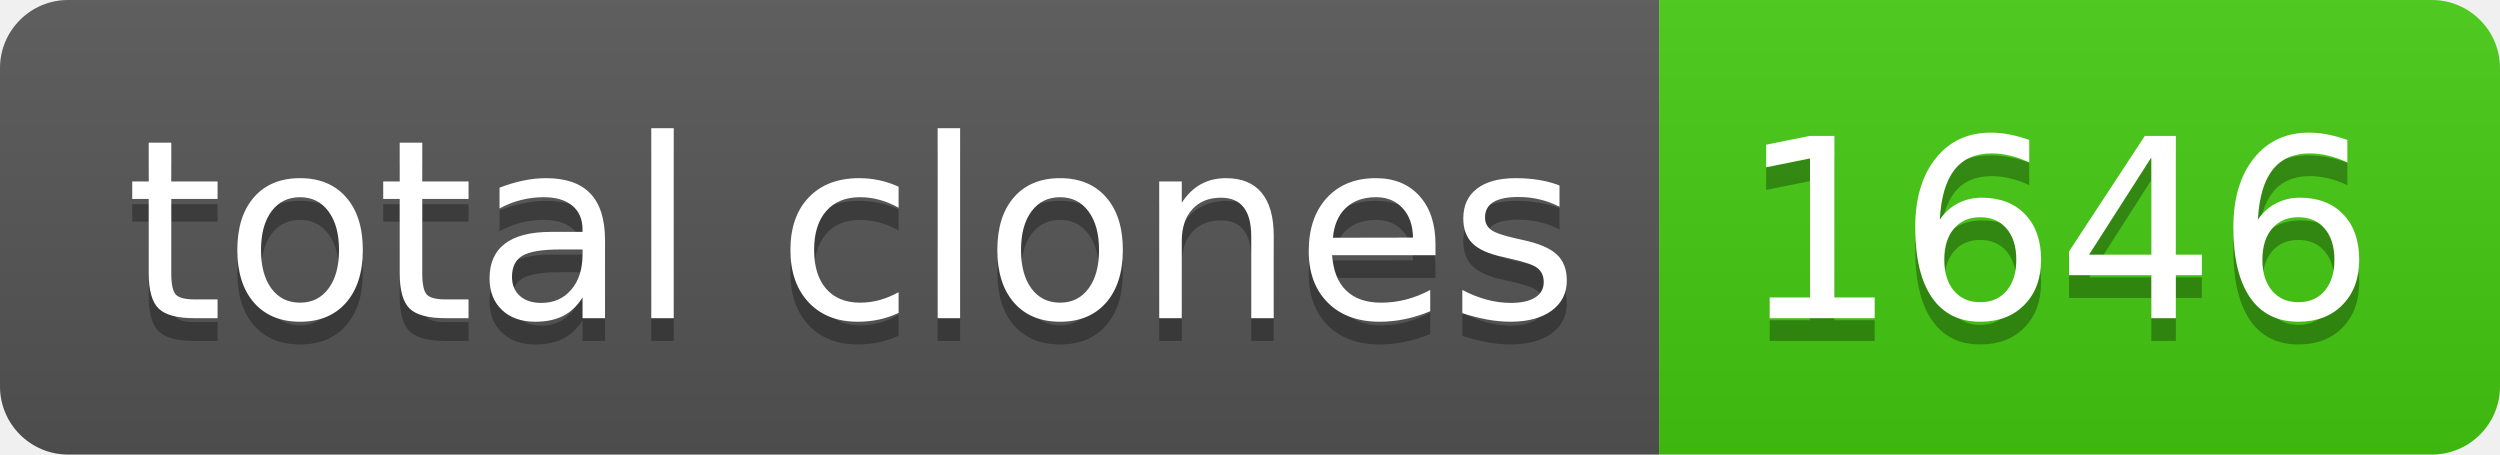
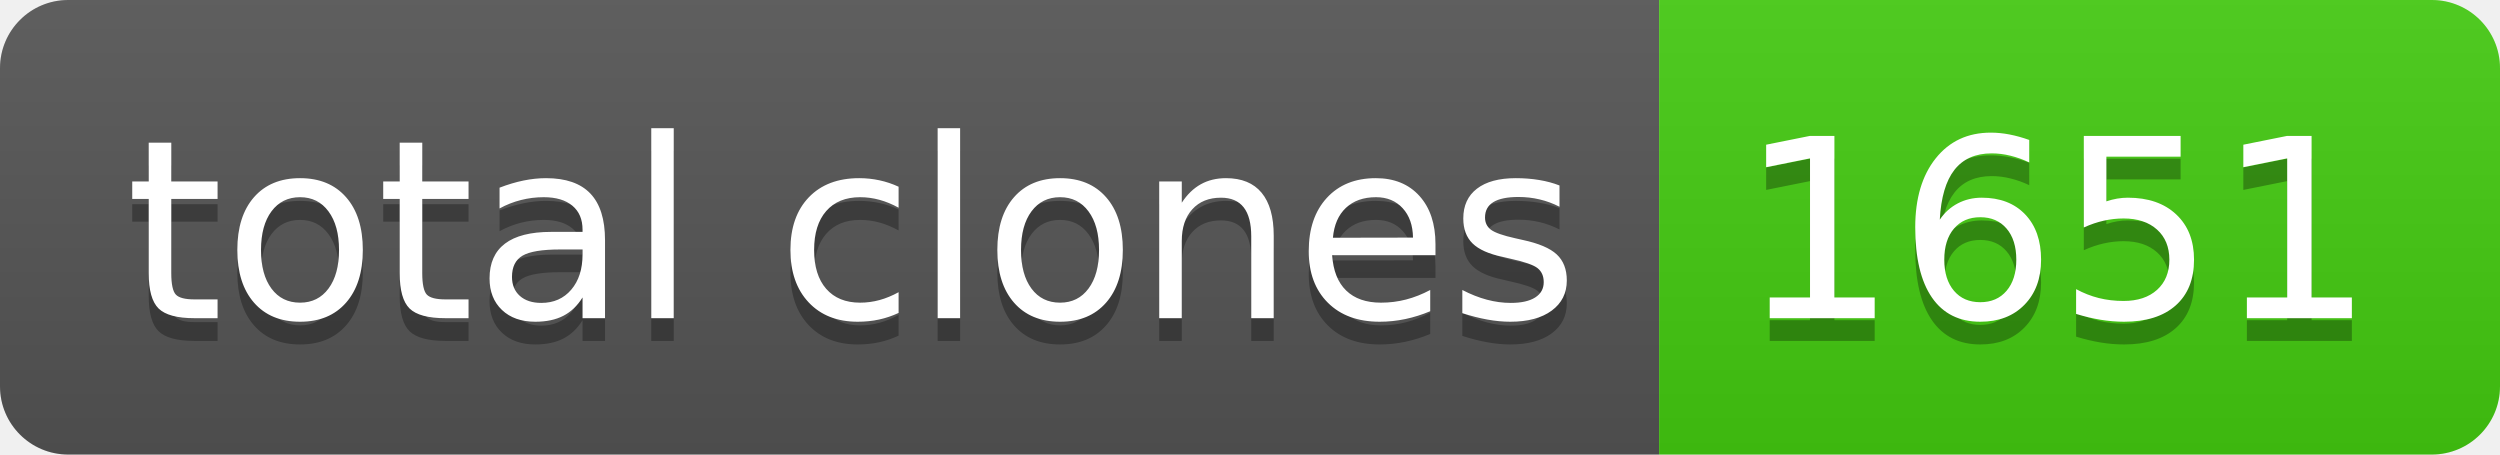
- <svg xmlns="http://www.w3.org/2000/svg" width="110" height="20" role="img" aria-label="total clones: 1646">
+ <svg xmlns="http://www.w3.org/2000/svg" width="110" height="20" role="img" aria-label="total clones: 1651">
  <linearGradient id="s" x2="0" y2="100%">
    <stop offset="0" stop-color="#bbb" stop-opacity=".1" />
    <stop offset="1" stop-opacity=".1" />
  </linearGradient>
  <clipPath id="r">
    <rect width="110" height="20" rx="3" fill="#fff" />
  </clipPath>
  <g clip-path="url(#r)">
    <rect width="73" height="20" fill="#555" />
    <rect x="73" width="37" height="20" fill="#4c1" />
    <rect width="110" height="20" fill="url(#s)" />
  </g>
  <g fill="#fff" text-anchor="middle" font-family="Verdana,Geneva,DejaVu Sans,sans-serif" text-rendering="geometricPrecision" font-size="110">
    <text aria-hidden="true" x="375" y="150" fill="#010101" fill-opacity=".3" transform="scale(.1)" textLength="630">total clones</text>
    <text x="375" y="140" transform="scale(.1)" fill="#fff" textLength="630">total clones</text>
-     <text aria-hidden="true" x="905" y="150" fill="#010101" fill-opacity=".3" transform="scale(.1)" textLength="270">1646</text>
-     <text x="905" y="140" transform="scale(.1)" fill="#fff" textLength="270">1646</text>
+     <text aria-hidden="true" x="905" y="150" fill="#010101" fill-opacity=".3" transform="scale(.1)" textLength="270">1651</text>
+     <text x="905" y="140" transform="scale(.1)" fill="#fff" textLength="270">1651</text>
  </g>
</svg>
